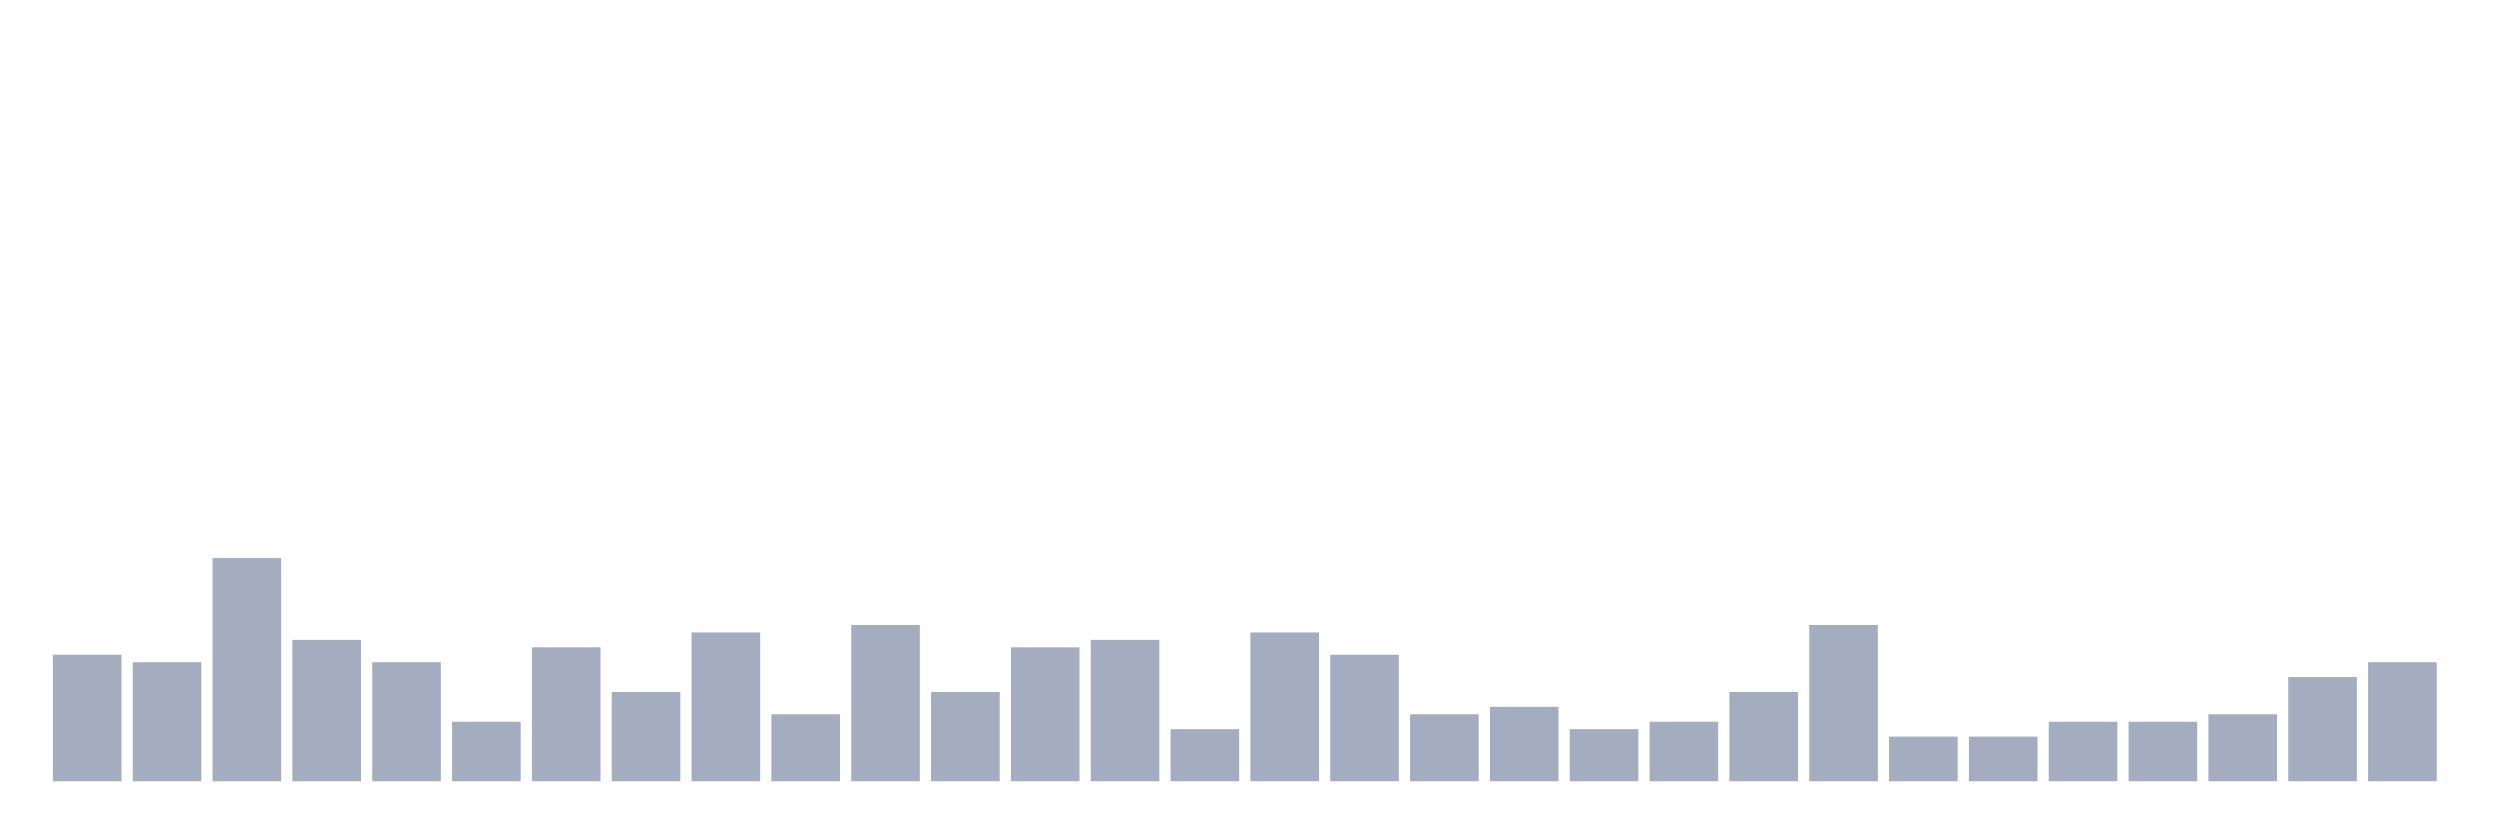
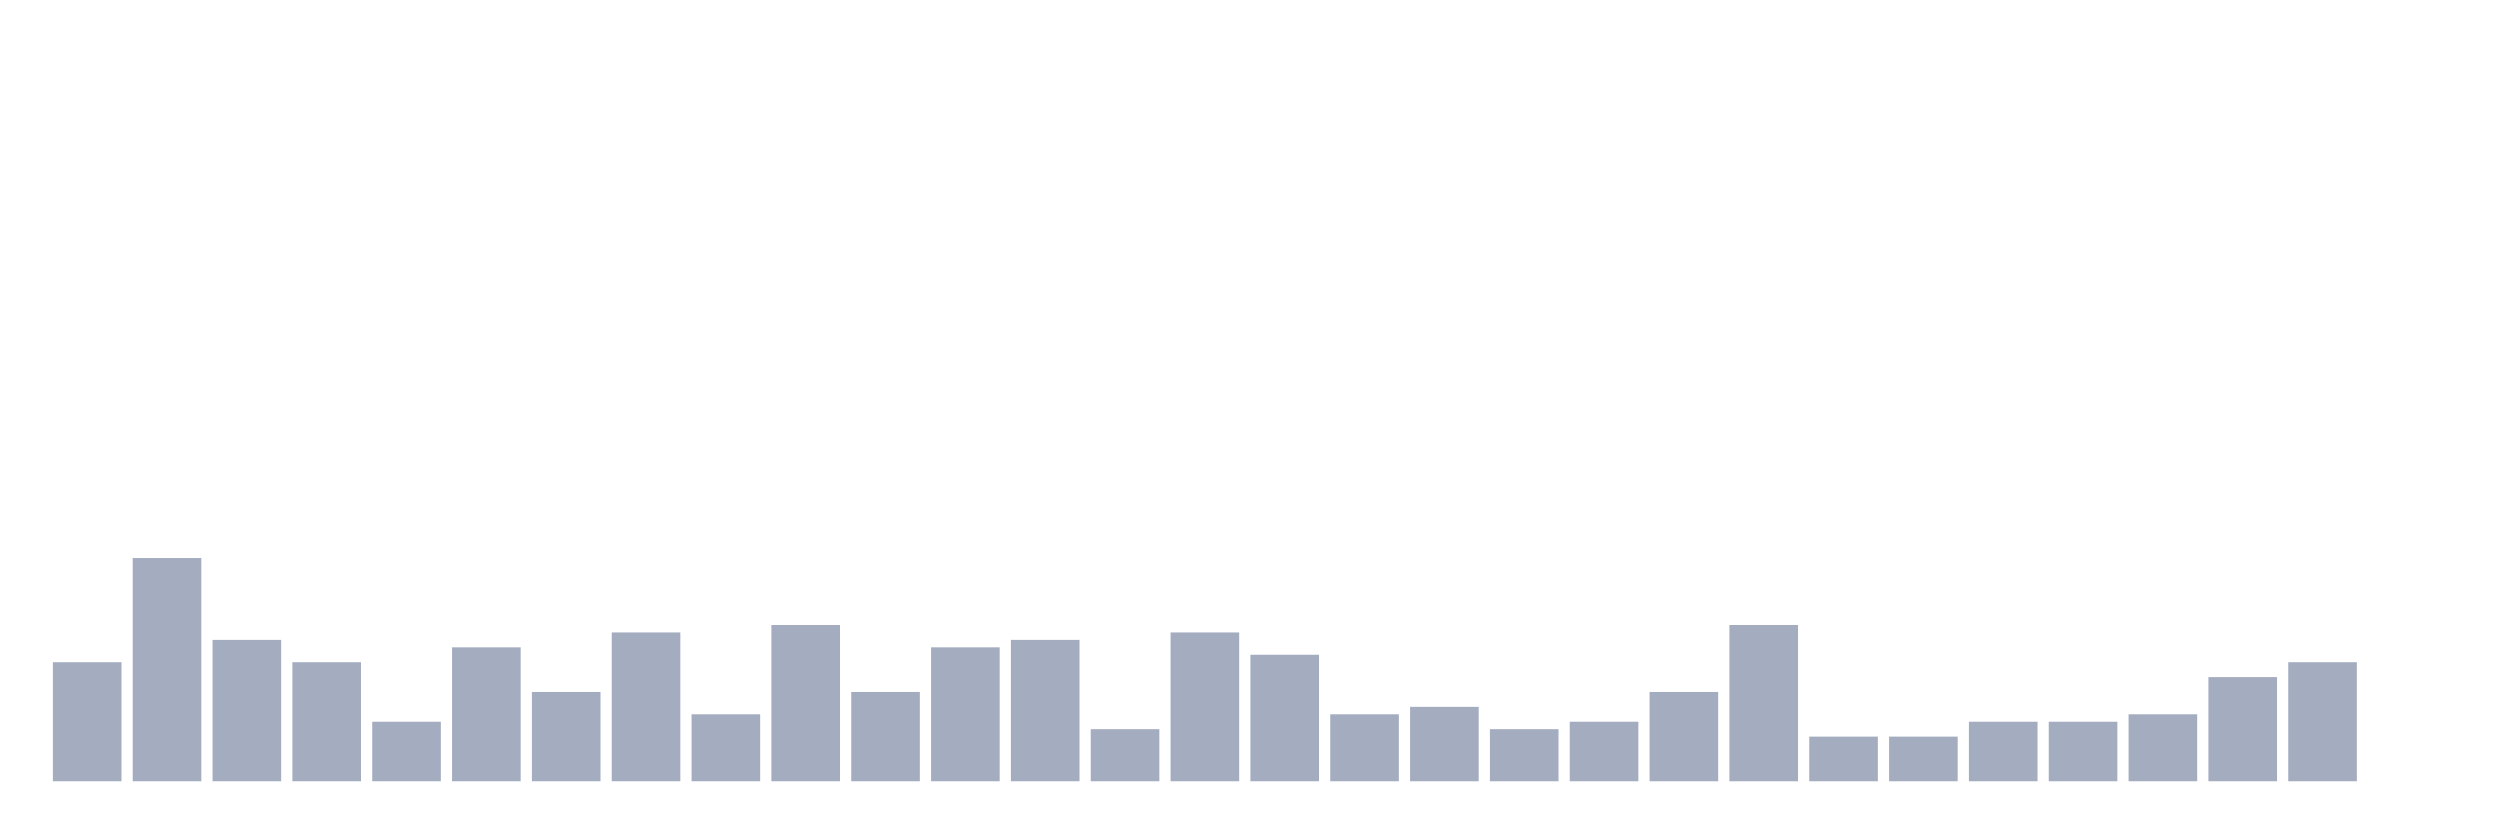
<svg xmlns="http://www.w3.org/2000/svg" viewBox="0 0 480 160">
  <g transform="translate(10,10)">
-     <rect class="bar" x="0.153" width="13.175" y="115.714" height="24.286" fill="rgb(164,173,192)" />
-     <rect class="bar" x="15.482" width="13.175" y="117.143" height="22.857" fill="rgb(164,173,192)" />
-     <rect class="bar" x="30.81" width="13.175" y="97.143" height="42.857" fill="rgb(164,173,192)" />
-     <rect class="bar" x="46.138" width="13.175" y="112.857" height="27.143" fill="rgb(164,173,192)" />
-     <rect class="bar" x="61.466" width="13.175" y="117.143" height="22.857" fill="rgb(164,173,192)" />
-     <rect class="bar" x="76.794" width="13.175" y="128.571" height="11.429" fill="rgb(164,173,192)" />
-     <rect class="bar" x="92.123" width="13.175" y="114.286" height="25.714" fill="rgb(164,173,192)" />
-     <rect class="bar" x="107.451" width="13.175" y="122.857" height="17.143" fill="rgb(164,173,192)" />
-     <rect class="bar" x="122.779" width="13.175" y="111.429" height="28.571" fill="rgb(164,173,192)" />
-     <rect class="bar" x="138.107" width="13.175" y="127.143" height="12.857" fill="rgb(164,173,192)" />
-     <rect class="bar" x="153.436" width="13.175" y="110" height="30" fill="rgb(164,173,192)" />
-     <rect class="bar" x="168.764" width="13.175" y="122.857" height="17.143" fill="rgb(164,173,192)" />
-     <rect class="bar" x="184.092" width="13.175" y="114.286" height="25.714" fill="rgb(164,173,192)" />
-     <rect class="bar" x="199.42" width="13.175" y="112.857" height="27.143" fill="rgb(164,173,192)" />
-     <rect class="bar" x="214.748" width="13.175" y="130" height="10" fill="rgb(164,173,192)" />
-     <rect class="bar" x="230.077" width="13.175" y="111.429" height="28.571" fill="rgb(164,173,192)" />
-     <rect class="bar" x="245.405" width="13.175" y="115.714" height="24.286" fill="rgb(164,173,192)" />
-     <rect class="bar" x="260.733" width="13.175" y="127.143" height="12.857" fill="rgb(164,173,192)" />
-     <rect class="bar" x="276.061" width="13.175" y="125.714" height="14.286" fill="rgb(164,173,192)" />
-     <rect class="bar" x="291.39" width="13.175" y="130" height="10" fill="rgb(164,173,192)" />
-     <rect class="bar" x="306.718" width="13.175" y="128.571" height="11.429" fill="rgb(164,173,192)" />
-     <rect class="bar" x="322.046" width="13.175" y="122.857" height="17.143" fill="rgb(164,173,192)" />
-     <rect class="bar" x="337.374" width="13.175" y="110" height="30" fill="rgb(164,173,192)" />
+     <rect class="bar" x="0.153" width="13.175" y="117.143" height="22.857" fill="rgb(164,173,192)" />
+     <rect class="bar" x="15.482" width="13.175" y="97.143" height="42.857" fill="rgb(164,173,192)" />
+     <rect class="bar" x="30.81" width="13.175" y="112.857" height="27.143" fill="rgb(164,173,192)" />
+     <rect class="bar" x="46.138" width="13.175" y="117.143" height="22.857" fill="rgb(164,173,192)" />
+     <rect class="bar" x="61.466" width="13.175" y="128.571" height="11.429" fill="rgb(164,173,192)" />
+     <rect class="bar" x="76.794" width="13.175" y="114.286" height="25.714" fill="rgb(164,173,192)" />
+     <rect class="bar" x="92.123" width="13.175" y="122.857" height="17.143" fill="rgb(164,173,192)" />
+     <rect class="bar" x="107.451" width="13.175" y="111.429" height="28.571" fill="rgb(164,173,192)" />
+     <rect class="bar" x="122.779" width="13.175" y="127.143" height="12.857" fill="rgb(164,173,192)" />
+     <rect class="bar" x="138.107" width="13.175" y="110" height="30" fill="rgb(164,173,192)" />
+     <rect class="bar" x="153.436" width="13.175" y="122.857" height="17.143" fill="rgb(164,173,192)" />
+     <rect class="bar" x="168.764" width="13.175" y="114.286" height="25.714" fill="rgb(164,173,192)" />
+     <rect class="bar" x="184.092" width="13.175" y="112.857" height="27.143" fill="rgb(164,173,192)" />
+     <rect class="bar" x="199.42" width="13.175" y="130" height="10" fill="rgb(164,173,192)" />
+     <rect class="bar" x="214.748" width="13.175" y="111.429" height="28.571" fill="rgb(164,173,192)" />
+     <rect class="bar" x="230.077" width="13.175" y="115.714" height="24.286" fill="rgb(164,173,192)" />
+     <rect class="bar" x="245.405" width="13.175" y="127.143" height="12.857" fill="rgb(164,173,192)" />
+     <rect class="bar" x="260.733" width="13.175" y="125.714" height="14.286" fill="rgb(164,173,192)" />
+     <rect class="bar" x="276.061" width="13.175" y="130" height="10" fill="rgb(164,173,192)" />
+     <rect class="bar" x="291.39" width="13.175" y="128.571" height="11.429" fill="rgb(164,173,192)" />
+     <rect class="bar" x="306.718" width="13.175" y="122.857" height="17.143" fill="rgb(164,173,192)" />
+     <rect class="bar" x="322.046" width="13.175" y="110" height="30" fill="rgb(164,173,192)" />
+     <rect class="bar" x="337.374" width="13.175" y="131.429" height="8.571" fill="rgb(164,173,192)" />
    <rect class="bar" x="352.702" width="13.175" y="131.429" height="8.571" fill="rgb(164,173,192)" />
-     <rect class="bar" x="368.031" width="13.175" y="131.429" height="8.571" fill="rgb(164,173,192)" />
+     <rect class="bar" x="368.031" width="13.175" y="128.571" height="11.429" fill="rgb(164,173,192)" />
    <rect class="bar" x="383.359" width="13.175" y="128.571" height="11.429" fill="rgb(164,173,192)" />
-     <rect class="bar" x="398.687" width="13.175" y="128.571" height="11.429" fill="rgb(164,173,192)" />
-     <rect class="bar" x="414.015" width="13.175" y="127.143" height="12.857" fill="rgb(164,173,192)" />
-     <rect class="bar" x="429.344" width="13.175" y="120" height="20" fill="rgb(164,173,192)" />
-     <rect class="bar" x="444.672" width="13.175" y="117.143" height="22.857" fill="rgb(164,173,192)" />
+     <rect class="bar" x="398.687" width="13.175" y="127.143" height="12.857" fill="rgb(164,173,192)" />
+     <rect class="bar" x="414.015" width="13.175" y="120" height="20" fill="rgb(164,173,192)" />
+     <rect class="bar" x="429.344" width="13.175" y="117.143" height="22.857" fill="rgb(164,173,192)" />
+     <rect class="bar" x="444.672" width="13.175" y="140" height="0" fill="rgb(164,173,192)" />
  </g>
</svg>
